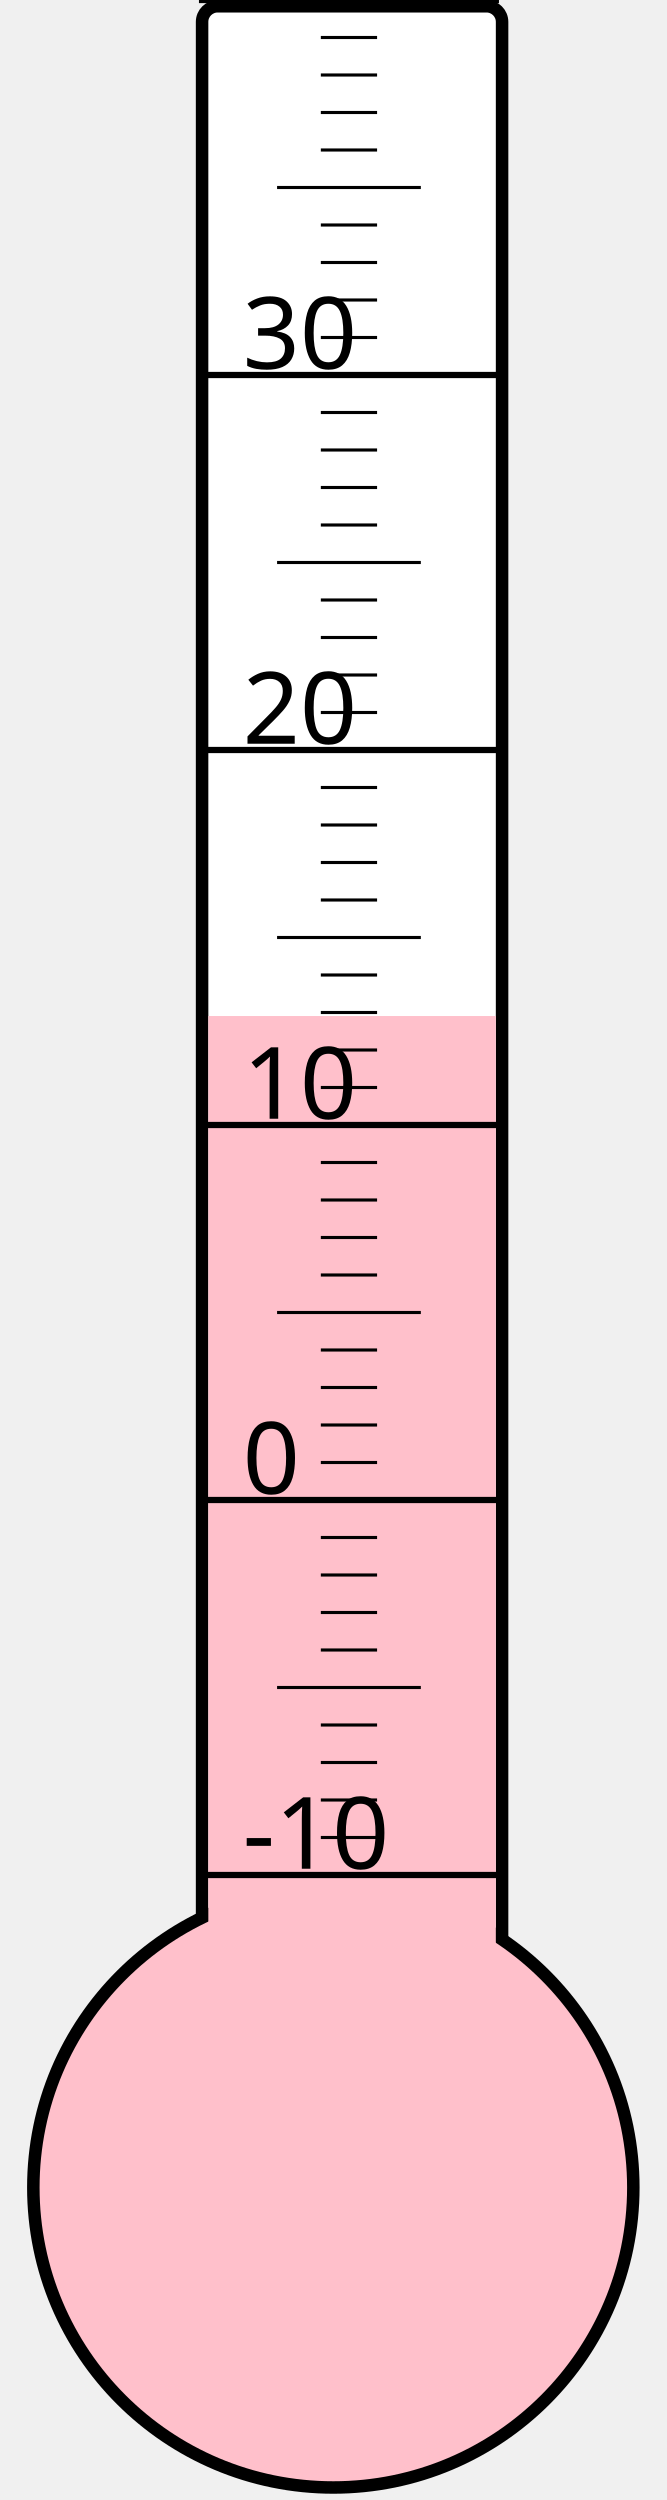
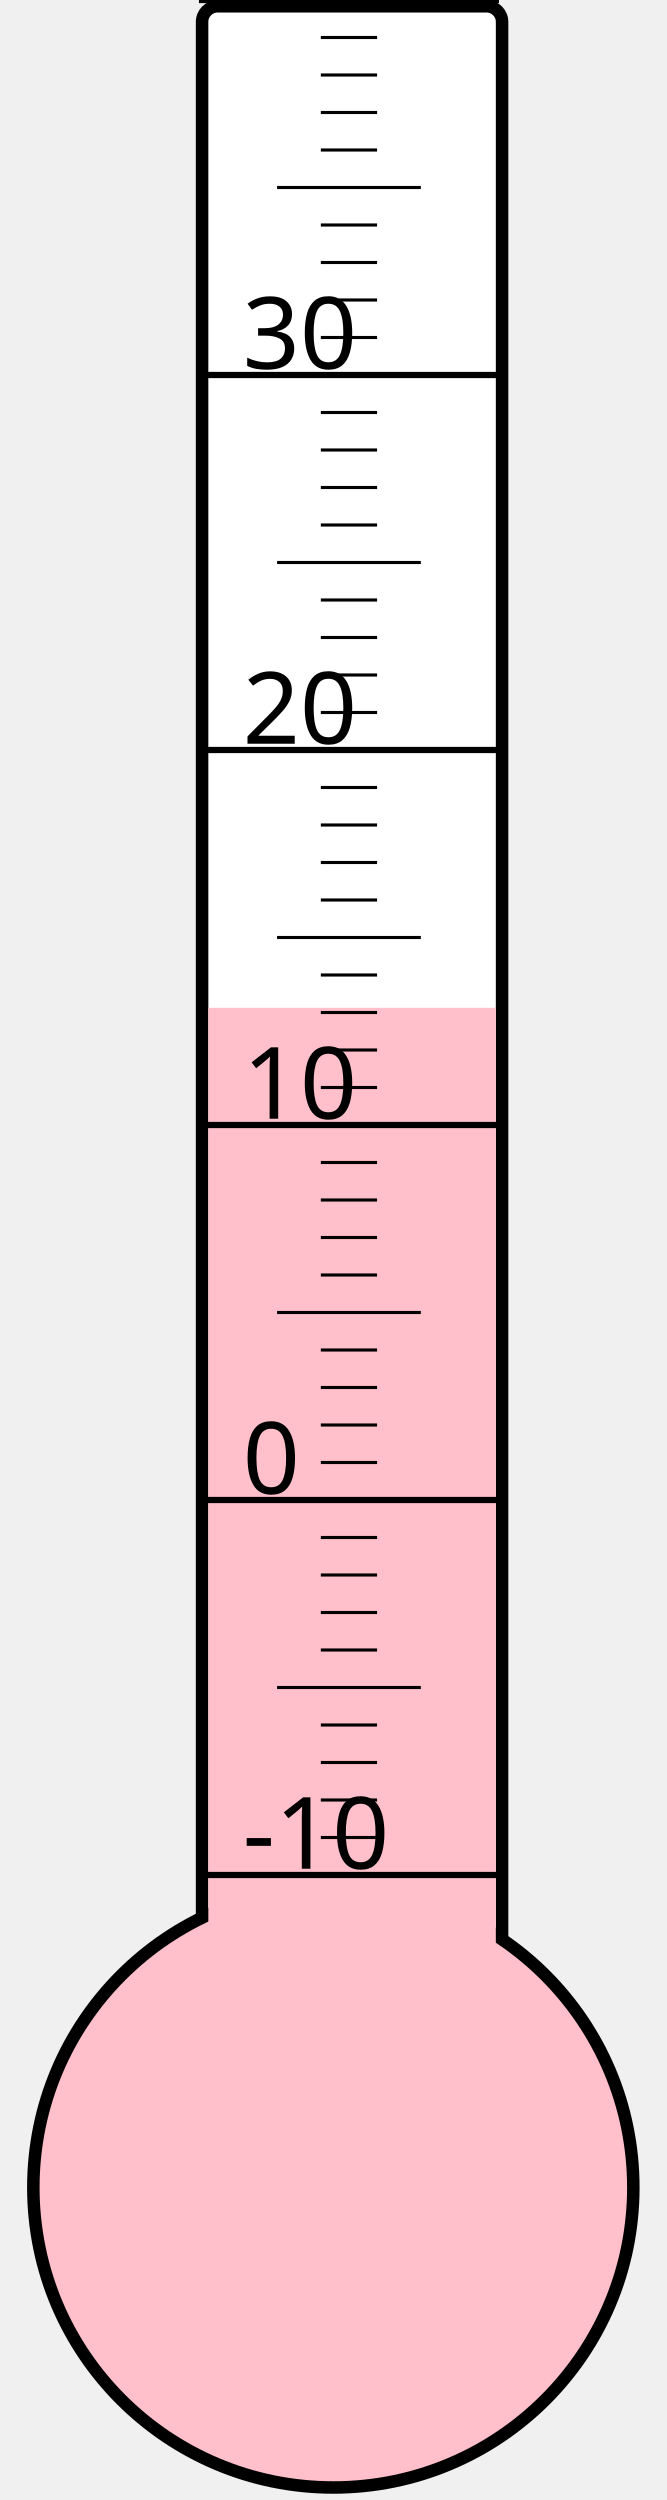
<svg xmlns="http://www.w3.org/2000/svg" width="40px" height="150px" viewBox="0 0 200 800">
  <rect width="200" height="800" x="0" y="0" style="fill: #ffffeb; fill-opacity: 0;" />
  <rect width="96" height="680" x="58" y="2" rx="5" ry="5" style="fill: white; fill-opacity: 1; stroke: black; stroke-width: 4;" />
  <circle cx="100" cy="700" r="96" style="fill: pink; stroke: black; stroke-width: 4;" />
-   <rect width="92" height="374.875" x="60" y="325.125" style="fill: pink; fill-opacity: 1; stroke-width: 0;" />
+   <rect width="92" height="377.5" x="60" y="322.5" style="fill: pink; fill-opacity: 1; stroke-width: 0;" />
  <text x="71" y="598" style="font-family: sans-serif; font-size: 24pt;">-10</text>
  <text x="71" y="478" style="font-family: sans-serif; font-size: 24pt;">0</text>
  <text x="71" y="358" style="font-family: sans-serif; font-size: 24pt;">10</text>
  <text x="71" y="238" style="font-family: sans-serif; font-size: 24pt;">20</text>
  <text x="71" y="118" style="font-family: sans-serif; font-size: 24pt;">30</text>
  <g style="stroke: black;">
    <line x1="57" y1="600" x2="153" y2="600" style="stroke-width: 2;" />
    <line x1="96" y1="588" x2="114" y2="588" style="stroke-width: 1;" />
    <line x1="96" y1="576" x2="114" y2="576" style="stroke-width: 1;" />
    <line x1="96" y1="564" x2="114" y2="564" style="stroke-width: 1;" />
    <line x1="96" y1="552" x2="114" y2="552" style="stroke-width: 1;" />
    <line x1="82" y1="540" x2="128" y2="540" style="stroke-width: 1;" />
    <line x1="96" y1="528" x2="114" y2="528" style="stroke-width: 1;" />
    <line x1="96" y1="516" x2="114" y2="516" style="stroke-width: 1;" />
    <line x1="96" y1="504" x2="114" y2="504" style="stroke-width: 1;" />
    <line x1="96" y1="492" x2="114" y2="492" style="stroke-width: 1;" />
    <line x1="57" y1="480" x2="153" y2="480" style="stroke-width: 2;" />
    <line x1="96" y1="468" x2="114" y2="468" style="stroke-width: 1;" />
    <line x1="96" y1="456" x2="114" y2="456" style="stroke-width: 1;" />
    <line x1="96" y1="444" x2="114" y2="444" style="stroke-width: 1;" />
    <line x1="96" y1="432" x2="114" y2="432" style="stroke-width: 1;" />
    <line x1="82" y1="420" x2="128" y2="420" style="stroke-width: 1;" />
    <line x1="96" y1="408" x2="114" y2="408" style="stroke-width: 1;" />
    <line x1="96" y1="396" x2="114" y2="396" style="stroke-width: 1;" />
    <line x1="96" y1="384" x2="114" y2="384" style="stroke-width: 1;" />
    <line x1="96" y1="372" x2="114" y2="372" style="stroke-width: 1;" />
    <line x1="57" y1="360" x2="153" y2="360" style="stroke-width: 2;" />
    <line x1="96" y1="348" x2="114" y2="348" style="stroke-width: 1;" />
    <line x1="96" y1="336" x2="114" y2="336" style="stroke-width: 1;" />
    <line x1="96" y1="324" x2="114" y2="324" style="stroke-width: 1;" />
    <line x1="96" y1="312" x2="114" y2="312" style="stroke-width: 1;" />
    <line x1="82" y1="300" x2="128" y2="300" style="stroke-width: 1;" />
    <line x1="96" y1="288" x2="114" y2="288" style="stroke-width: 1;" />
    <line x1="96" y1="276" x2="114" y2="276" style="stroke-width: 1;" />
    <line x1="96" y1="264" x2="114" y2="264" style="stroke-width: 1;" />
    <line x1="96" y1="252" x2="114" y2="252" style="stroke-width: 1;" />
    <line x1="57" y1="240" x2="153" y2="240" style="stroke-width: 2;" />
    <line x1="96" y1="228" x2="114" y2="228" style="stroke-width: 1;" />
    <line x1="96" y1="216" x2="114" y2="216" style="stroke-width: 1;" />
    <line x1="96" y1="204" x2="114" y2="204" style="stroke-width: 1;" />
    <line x1="96" y1="192" x2="114" y2="192" style="stroke-width: 1;" />
    <line x1="82" y1="180" x2="128" y2="180" style="stroke-width: 1;" />
    <line x1="96" y1="168" x2="114" y2="168" style="stroke-width: 1;" />
    <line x1="96" y1="156" x2="114" y2="156" style="stroke-width: 1;" />
    <line x1="96" y1="144" x2="114" y2="144" style="stroke-width: 1;" />
    <line x1="96" y1="132" x2="114" y2="132" style="stroke-width: 1;" />
    <line x1="57" y1="120" x2="153" y2="120" style="stroke-width: 2;" />
    <line x1="96" y1="108" x2="114" y2="108" style="stroke-width: 1;" />
    <line x1="96" y1="96" x2="114" y2="96" style="stroke-width: 1;" />
    <line x1="96" y1="84" x2="114" y2="84" style="stroke-width: 1;" />
    <line x1="96" y1="72" x2="114" y2="72" style="stroke-width: 1;" />
    <line x1="82" y1="60" x2="128" y2="60" style="stroke-width: 1;" />
    <line x1="96" y1="48" x2="114" y2="48" style="stroke-width: 1;" />
    <line x1="96" y1="36" x2="114" y2="36" style="stroke-width: 1;" />
    <line x1="96" y1="24" x2="114" y2="24" style="stroke-width: 1;" />
    <line x1="96" y1="12" x2="114" y2="12" style="stroke-width: 1;" />
    <line x1="57" y1="0" x2="153" y2="0" style="stroke-width: 2;" />
  </g>
</svg>
